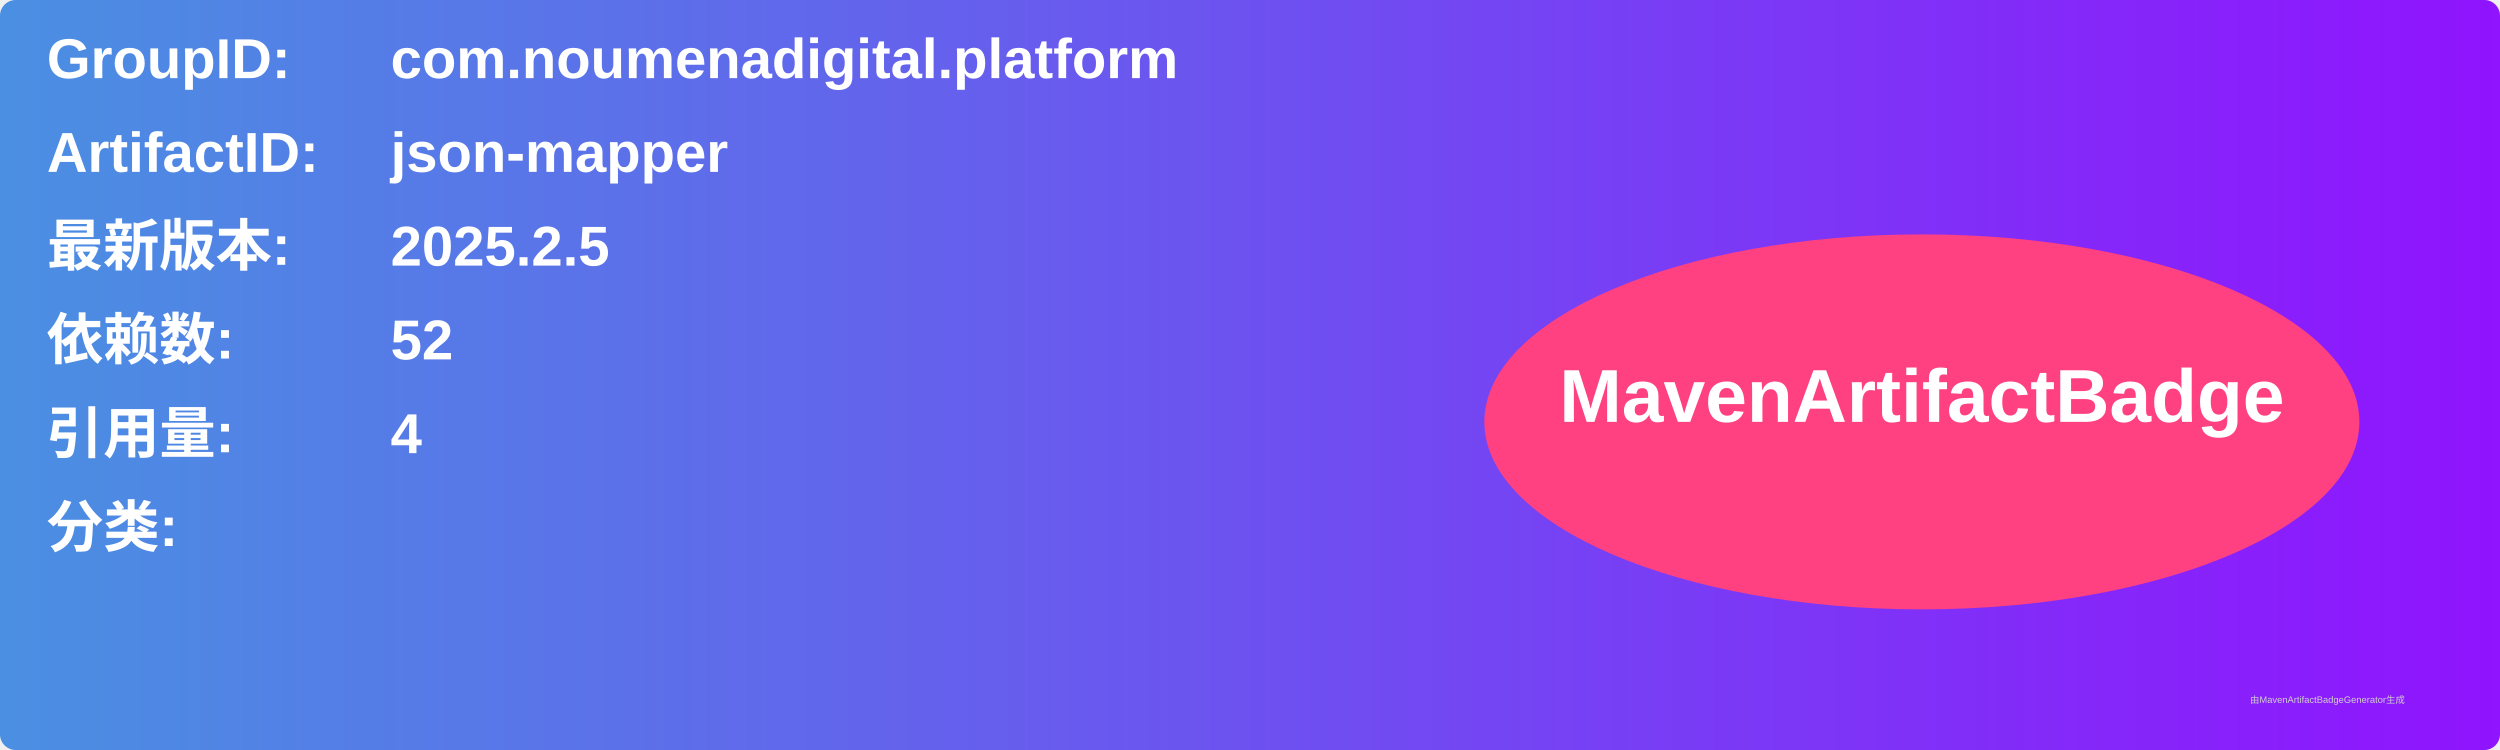
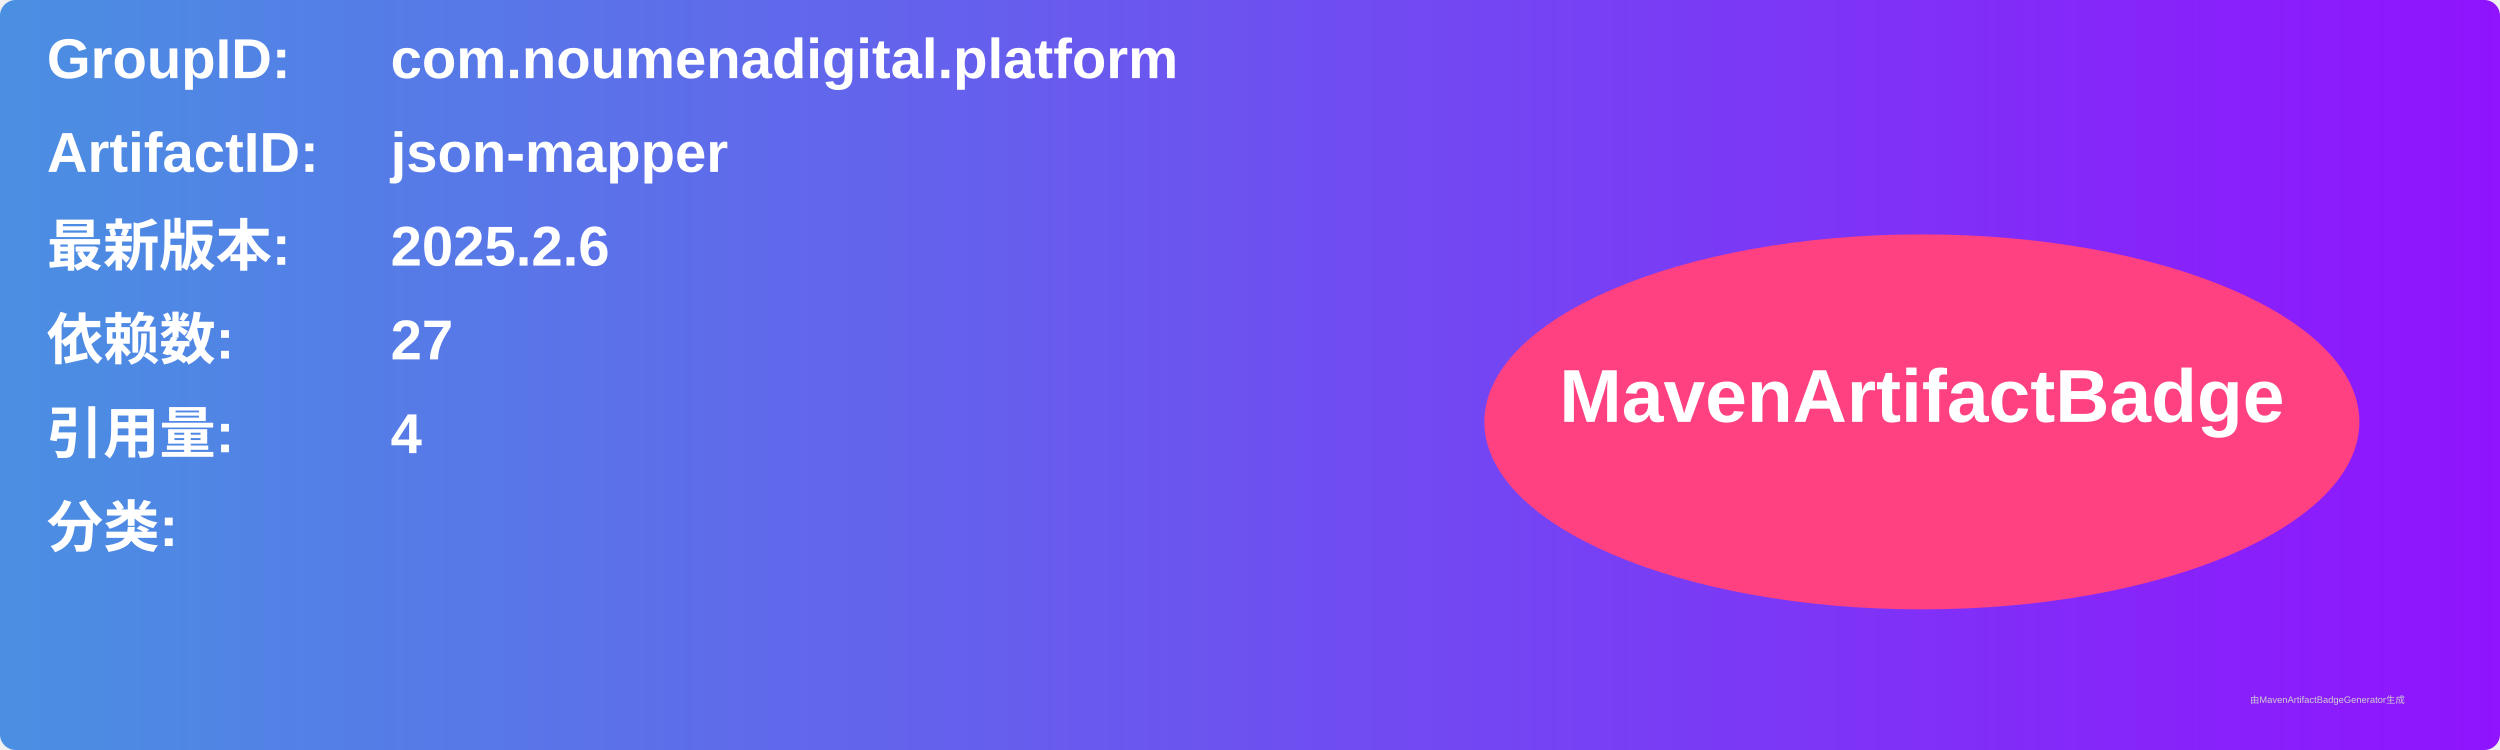
<svg xmlns="http://www.w3.org/2000/svg" width="800" height="240" viewBox="0 0 800 240">
  <linearGradient id="grad" x1="0%" y1="0%" x2="100%" y2="0%">
    <stop offset="0%" stop-color="#4a90e2" />
    <stop offset="100%" stop-color="#9013fe" />
  </linearGradient>
  <rect width="100%" height="100%" rx="5" ry="5" fill="url(#grad)" />
  <g transform="translate(15, 15)">
    <text x="0" y="10" font-family="Arial" font-size="18" fill="white" font-weight="bold" width="260">GroupID:</text>
    <text x="110" y="10" font-family="Arial" font-size="18" fill="white" font-weight="bold" width="460">com.noumenadigital.platform</text>
    <text x="0" y="40" font-family="Arial" font-size="18" fill="white" font-weight="bold" width="260">ArtifactID:</text>
    <text x="110" y="40" font-family="Arial" font-size="18" fill="white" font-weight="bold" width="460">json-mapper</text>
    <text x="0" y="70" font-family="Arial" font-size="18" fill="white" font-weight="bold">最新版本:</text>
    <text x="110" y="70" font-family="Arial" font-size="18" fill="white" font-weight="bold">
-       <tspan font-weight="bold">2025.2.5</tspan>
+       <tspan font-weight="bold">2025.2.6</tspan>
    </text>
    <text x="0" y="100" font-family="Arial" font-size="18" fill="white" font-weight="bold">依赖数: </text>
    <text x="110" y="100" font-family="Arial" font-size="18" fill="white">
-       <tspan font-weight="bold">52</tspan>
+       <tspan font-weight="bold">27</tspan>
    </text>
    <text x="0" y="130" font-family="Arial" font-size="18" fill="white" font-weight="bold">引用量: </text>
    <text x="110" y="130" font-family="Arial" font-size="18" fill="white">
      <tspan font-weight="bold">4</tspan>
    </text>
    <text x="0" y="160" font-family="Arial" font-size="18" fill="white" font-weight="bold">分类:</text>
    <text x="10" y="190" font-family="Arial" font-size="10" fill="white">
      <tspan font-weight="bold" />
    </text>
    <ellipse cx="600" cy="120" rx="140" ry="60" fill="#ff4081" />
    <text x="600" y="120" text-anchor="middle" font-family="Arial" font-size="24" fill="white" font-weight="bold">MavenArtifactBadge</text>
  </g>
  <text x="720" y="225" font-family="Arial" font-size="3" fill="#d0d0d0">由MavenArtifactBadgeGenerator生成</text>
</svg>
